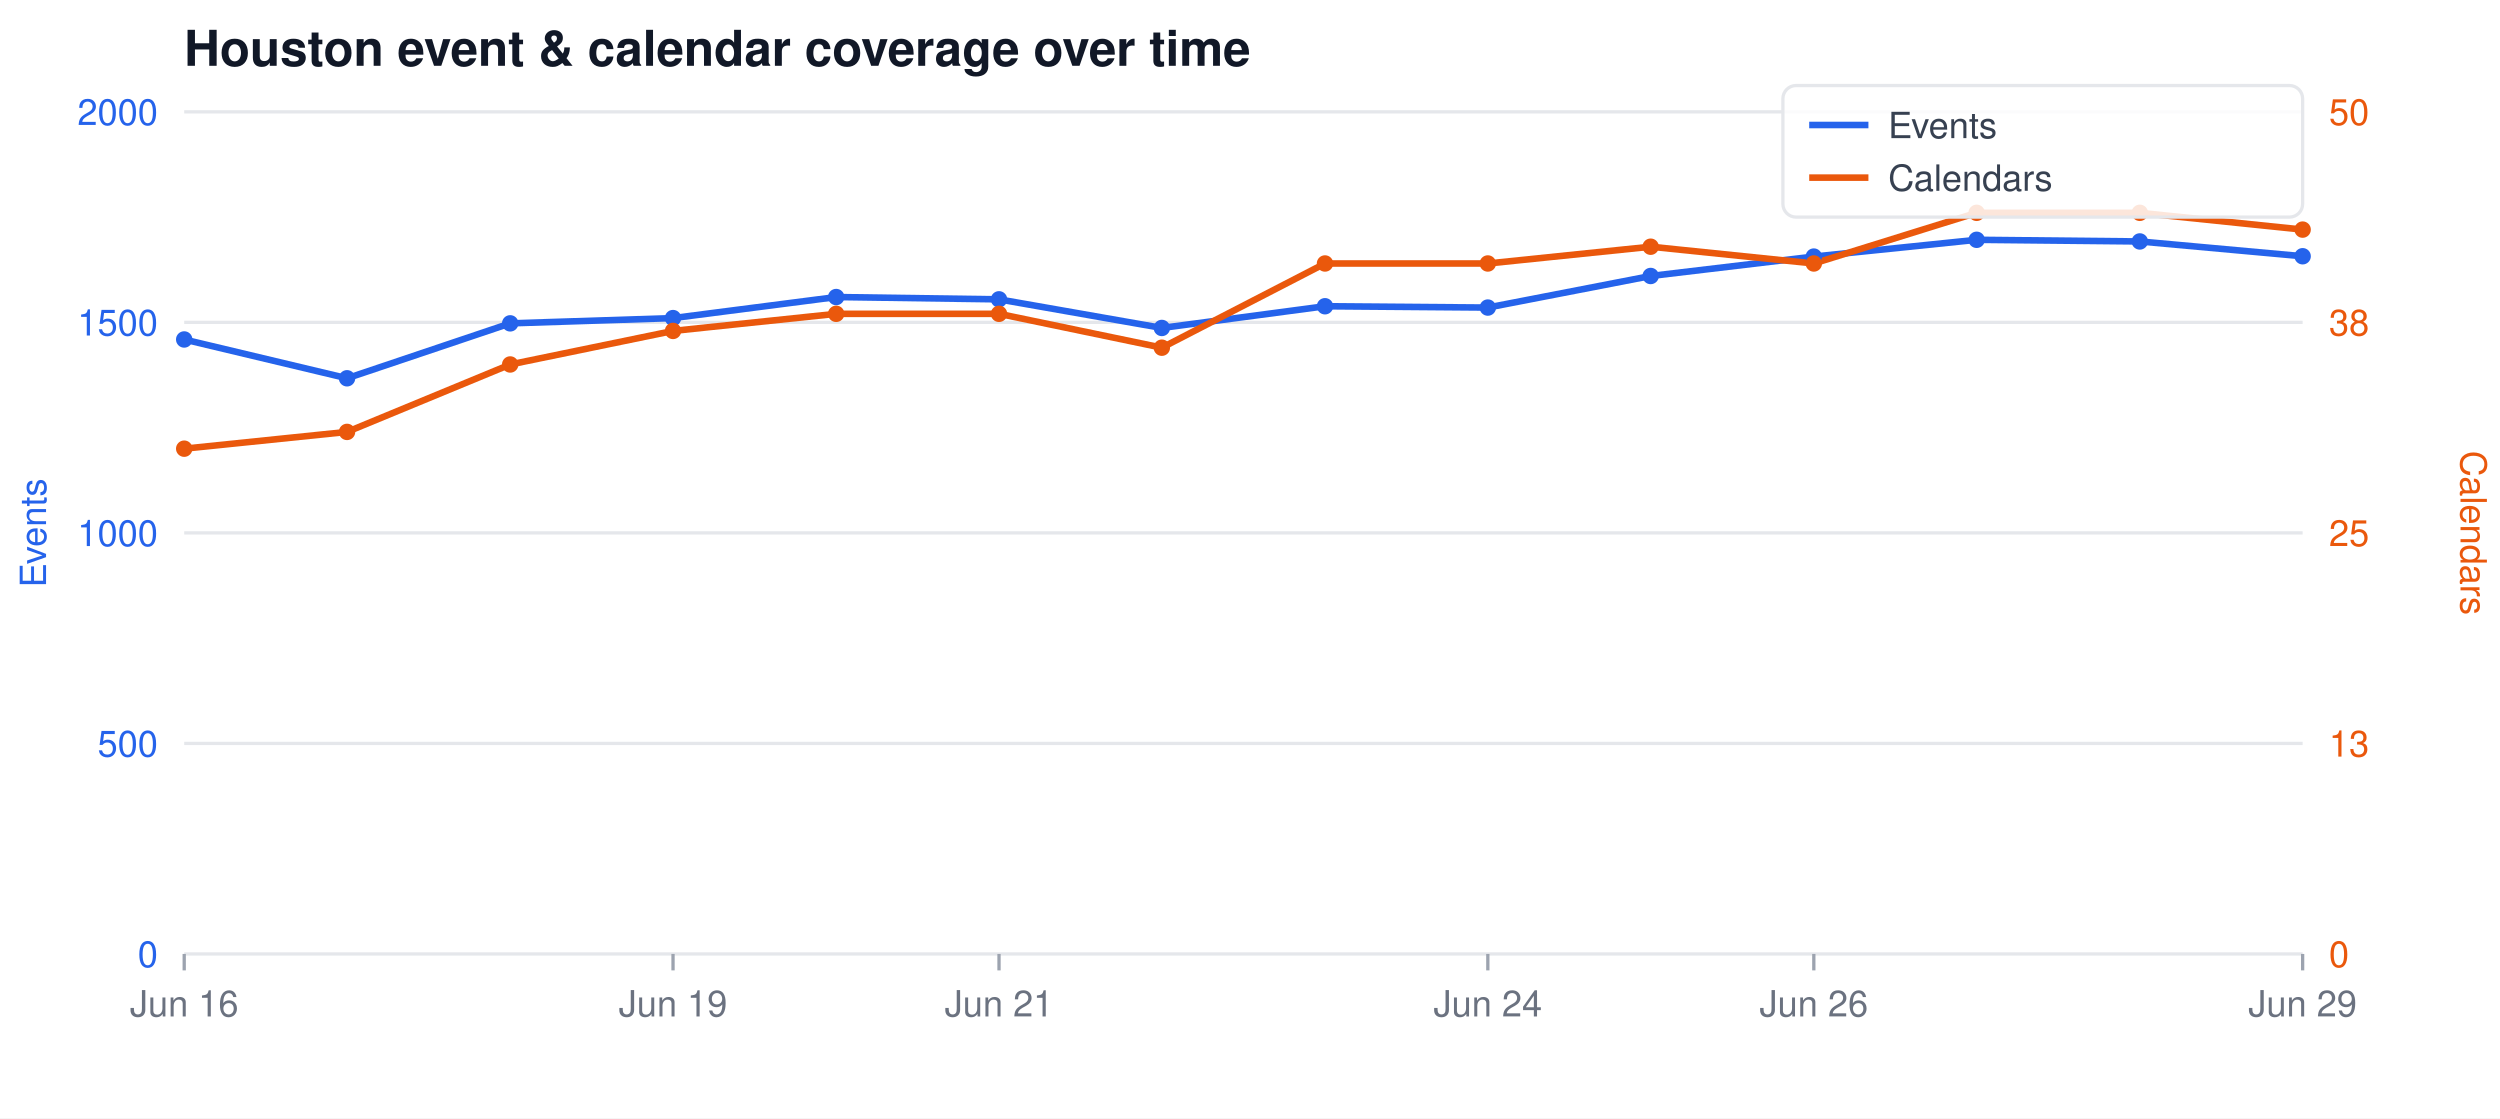
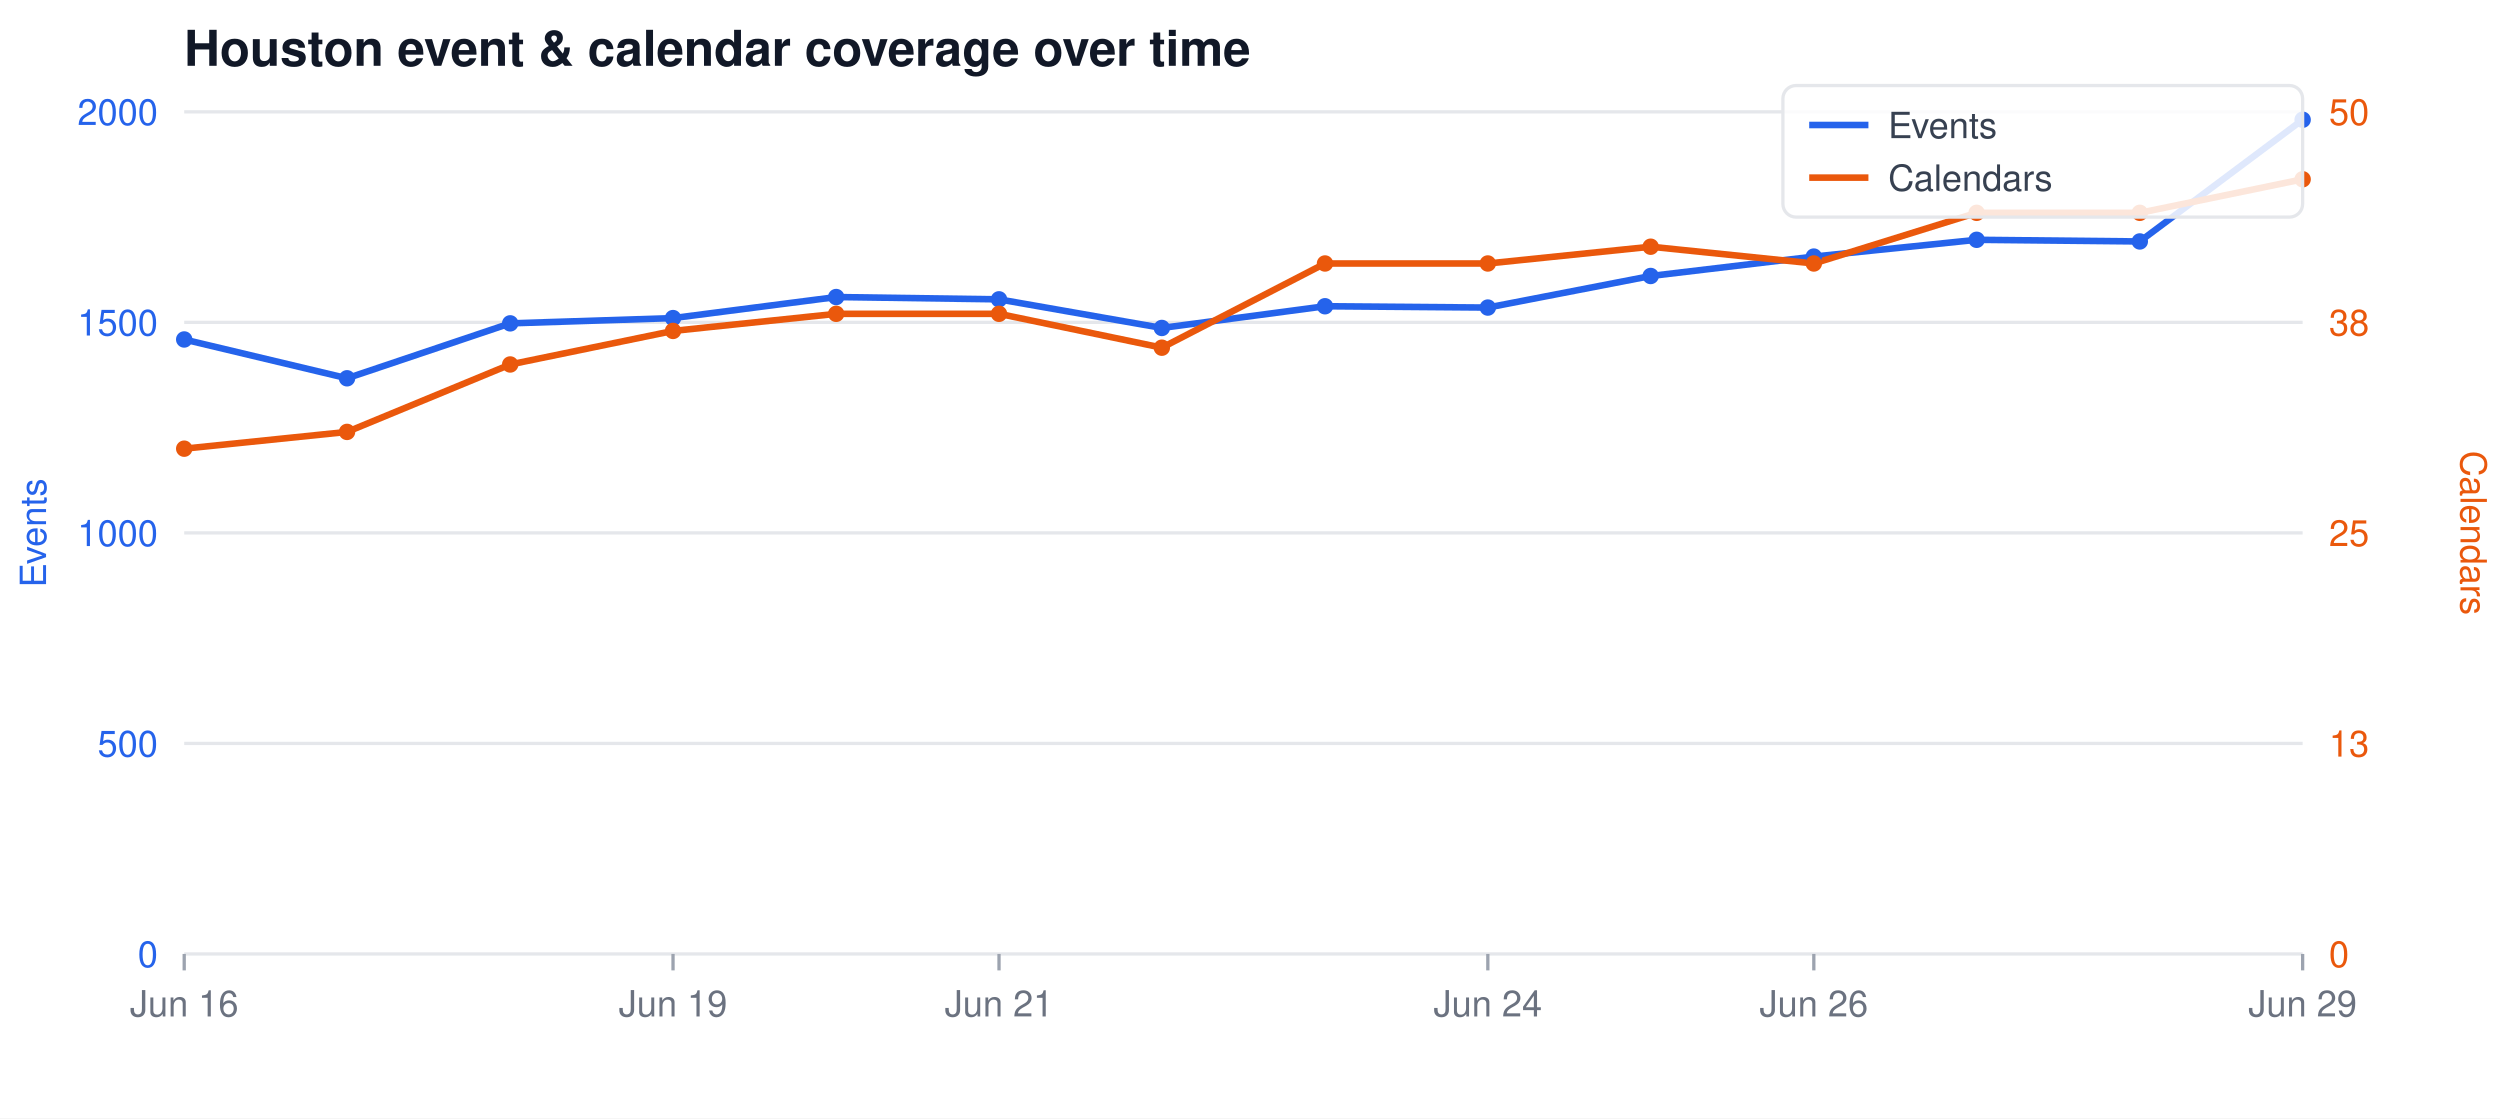
<svg xmlns="http://www.w3.org/2000/svg" width="760" height="340" viewBox="0 0 760 340" font-family="-apple-system,Segoe UI,Helvetica,Arial,sans-serif">
  <rect width="760" height="340" fill="#ffffff" />
  <text x="56" y="20" font-size="15" font-weight="600" fill="#111827">Houston event &amp; calendar coverage over time</text>
  <line x1="56" y1="34.0" x2="700" y2="34.0" stroke="#e5e7eb" stroke-width="1" />
  <text x="48" y="38.0" font-size="11" text-anchor="end" fill="#2563eb">2000</text>
  <text x="708" y="38.0" font-size="11" text-anchor="start" fill="#ea580c">50</text>
  <line x1="56" y1="98.0" x2="700" y2="98.0" stroke="#e5e7eb" stroke-width="1" />
  <text x="48" y="102.0" font-size="11" text-anchor="end" fill="#2563eb">1500</text>
  <text x="708" y="102.0" font-size="11" text-anchor="start" fill="#ea580c">38</text>
  <line x1="56" y1="162.0" x2="700" y2="162.0" stroke="#e5e7eb" stroke-width="1" />
  <text x="48" y="166.0" font-size="11" text-anchor="end" fill="#2563eb">1000</text>
  <text x="708" y="166.0" font-size="11" text-anchor="start" fill="#ea580c">25</text>
  <line x1="56" y1="226.0" x2="700" y2="226.0" stroke="#e5e7eb" stroke-width="1" />
  <text x="48" y="230.0" font-size="11" text-anchor="end" fill="#2563eb">500</text>
  <text x="708" y="230.0" font-size="11" text-anchor="start" fill="#ea580c">13</text>
  <line x1="56" y1="290.0" x2="700" y2="290.0" stroke="#e5e7eb" stroke-width="1" />
  <text x="48" y="294.0" font-size="11" text-anchor="end" fill="#2563eb">0</text>
  <text x="708" y="294.0" font-size="11" text-anchor="start" fill="#ea580c">0</text>
  <line x1="56.0" y1="290" x2="56.0" y2="295" stroke="#9ca3af" stroke-width="1" />
  <text x="56.0" y="309" font-size="11" text-anchor="middle" fill="#6b7280">Jun 16</text>
  <line x1="204.6" y1="290" x2="204.6" y2="295" stroke="#9ca3af" stroke-width="1" />
  <text x="204.6" y="309" font-size="11" text-anchor="middle" fill="#6b7280">Jun 19</text>
  <line x1="303.7" y1="290" x2="303.7" y2="295" stroke="#9ca3af" stroke-width="1" />
  <text x="303.7" y="309" font-size="11" text-anchor="middle" fill="#6b7280">Jun 21</text>
  <line x1="452.3" y1="290" x2="452.3" y2="295" stroke="#9ca3af" stroke-width="1" />
  <text x="452.3" y="309" font-size="11" text-anchor="middle" fill="#6b7280">Jun 24</text>
  <line x1="551.4" y1="290" x2="551.4" y2="295" stroke="#9ca3af" stroke-width="1" />
  <text x="551.4" y="309" font-size="11" text-anchor="middle" fill="#6b7280">Jun 26</text>
  <line x1="700.0" y1="290" x2="700.0" y2="295" stroke="#9ca3af" stroke-width="1" />
  <text x="700.0" y="309" font-size="11" text-anchor="middle" fill="#6b7280">Jun 29</text>
  <text x="14" y="162" font-size="11" fill="#2563eb" text-anchor="middle" transform="rotate(-90 14 162)">Events</text>
  <text x="748" y="162" font-size="11" fill="#ea580c" text-anchor="middle" transform="rotate(90 748 162)">Calendars</text>
-   <polyline fill="none" stroke="#2563eb" stroke-width="2" stroke-linejoin="round" stroke-linecap="round" points="56.0,103.2 105.5,115.0 155.1,98.3 204.6,96.7 254.2,90.3 303.7,91.0 353.2,99.7 402.8,93.1 452.3,93.5 501.8,83.9 551.4,78.0 600.9,72.9 650.5,73.4 700.0,77.9" />
-   <polyline fill="none" stroke="#ea580c" stroke-width="2" stroke-linejoin="round" stroke-linecap="round" points="56.0,136.4 105.5,131.3 155.1,110.8 204.6,100.6 254.2,95.4 303.7,95.4 353.2,105.7 402.8,80.1 452.3,80.1 501.8,75.0 551.4,80.1 600.9,64.7 650.5,64.7 700.0,69.8" />
+   <polyline fill="none" stroke="#2563eb" stroke-width="2" stroke-linejoin="round" stroke-linecap="round" points="56.0,103.2 105.5,115.0 155.1,98.3 204.6,96.7 254.2,90.3 303.7,91.0 353.2,99.7 402.8,93.1 452.3,93.5 501.8,83.9 551.4,78.0 600.9,72.9 650.5,73.4 700.0,36.4" />
+   <polyline fill="none" stroke="#ea580c" stroke-width="2" stroke-linejoin="round" stroke-linecap="round" points="56.0,136.4 105.5,131.3 155.1,110.8 204.6,100.6 254.2,95.4 303.7,95.4 353.2,105.7 402.8,80.1 452.3,80.1 501.8,75.0 551.4,80.1 600.9,64.7 650.5,64.7 700.0,54.5" />
  <circle cx="56.0" cy="103.2" r="2.5" fill="#2563eb" />
  <circle cx="56.0" cy="136.4" r="2.5" fill="#ea580c" />
  <circle cx="105.5" cy="115.0" r="2.5" fill="#2563eb" />
  <circle cx="105.5" cy="131.3" r="2.5" fill="#ea580c" />
  <circle cx="155.1" cy="98.3" r="2.5" fill="#2563eb" />
  <circle cx="155.1" cy="110.8" r="2.5" fill="#ea580c" />
  <circle cx="204.6" cy="96.7" r="2.5" fill="#2563eb" />
  <circle cx="204.6" cy="100.6" r="2.5" fill="#ea580c" />
  <circle cx="254.2" cy="90.3" r="2.5" fill="#2563eb" />
  <circle cx="254.2" cy="95.4" r="2.5" fill="#ea580c" />
  <circle cx="303.7" cy="91.0" r="2.5" fill="#2563eb" />
  <circle cx="303.7" cy="95.4" r="2.5" fill="#ea580c" />
  <circle cx="353.2" cy="99.7" r="2.5" fill="#2563eb" />
  <circle cx="353.2" cy="105.7" r="2.5" fill="#ea580c" />
  <circle cx="402.8" cy="93.1" r="2.5" fill="#2563eb" />
  <circle cx="402.8" cy="80.1" r="2.5" fill="#ea580c" />
  <circle cx="452.3" cy="93.5" r="2.5" fill="#2563eb" />
  <circle cx="452.3" cy="80.1" r="2.5" fill="#ea580c" />
  <circle cx="501.8" cy="83.9" r="2.5" fill="#2563eb" />
  <circle cx="501.8" cy="75.0" r="2.5" fill="#ea580c" />
  <circle cx="551.4" cy="78.0" r="2.5" fill="#2563eb" />
  <circle cx="551.4" cy="80.1" r="2.5" fill="#ea580c" />
  <circle cx="600.9" cy="72.9" r="2.5" fill="#2563eb" />
  <circle cx="600.9" cy="64.7" r="2.5" fill="#ea580c" />
  <circle cx="650.5" cy="73.4" r="2.5" fill="#2563eb" />
  <circle cx="650.5" cy="64.7" r="2.5" fill="#ea580c" />
-   <circle cx="700.0" cy="77.9" r="2.5" fill="#2563eb" />
-   <circle cx="700.0" cy="69.8" r="2.5" fill="#ea580c" />
+   <circle cx="700.0" cy="36.4" r="2.5" fill="#2563eb" />
+   <circle cx="700.0" cy="54.5" r="2.5" fill="#ea580c" />
  <rect x="542" y="26" width="158" height="40" fill="#ffffff" fill-opacity="0.85" stroke="#e5e7eb" rx="4" />
  <line x1="550" y1="38" x2="568" y2="38" stroke="#2563eb" stroke-width="2" />
  <text x="574" y="42" font-size="11" fill="#374151">Events</text>
  <line x1="550" y1="54" x2="568" y2="54" stroke="#ea580c" stroke-width="2" />
  <text x="574" y="58" font-size="11" fill="#374151">Calendars</text>
</svg>
